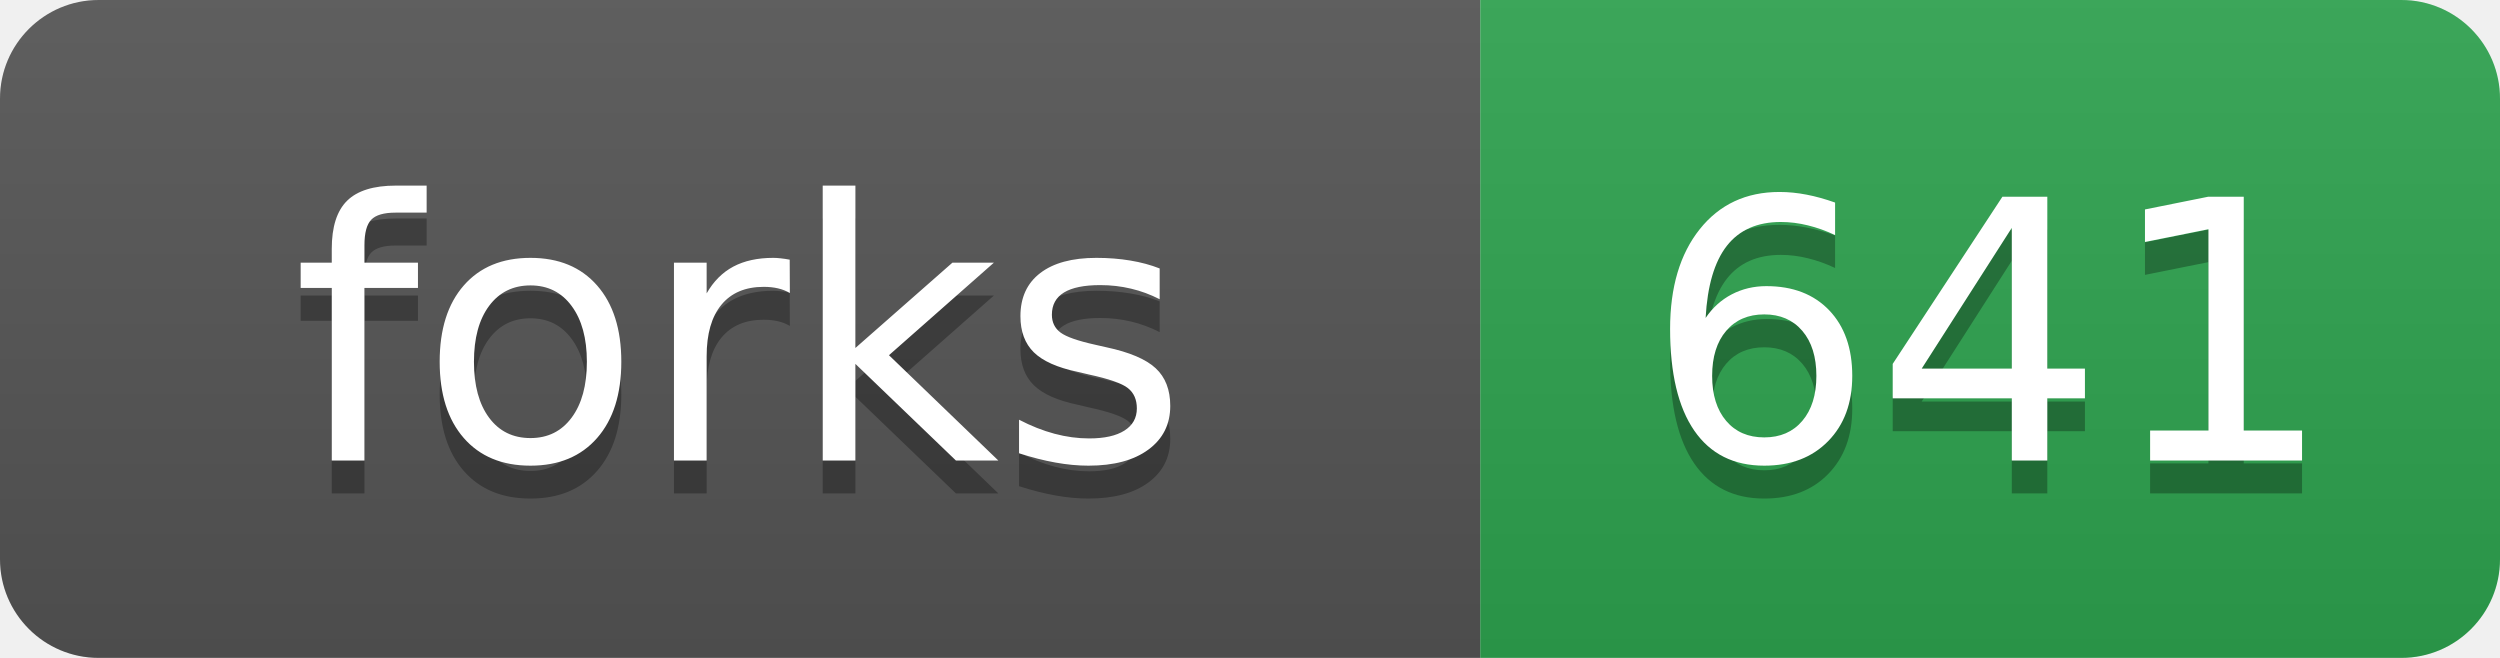
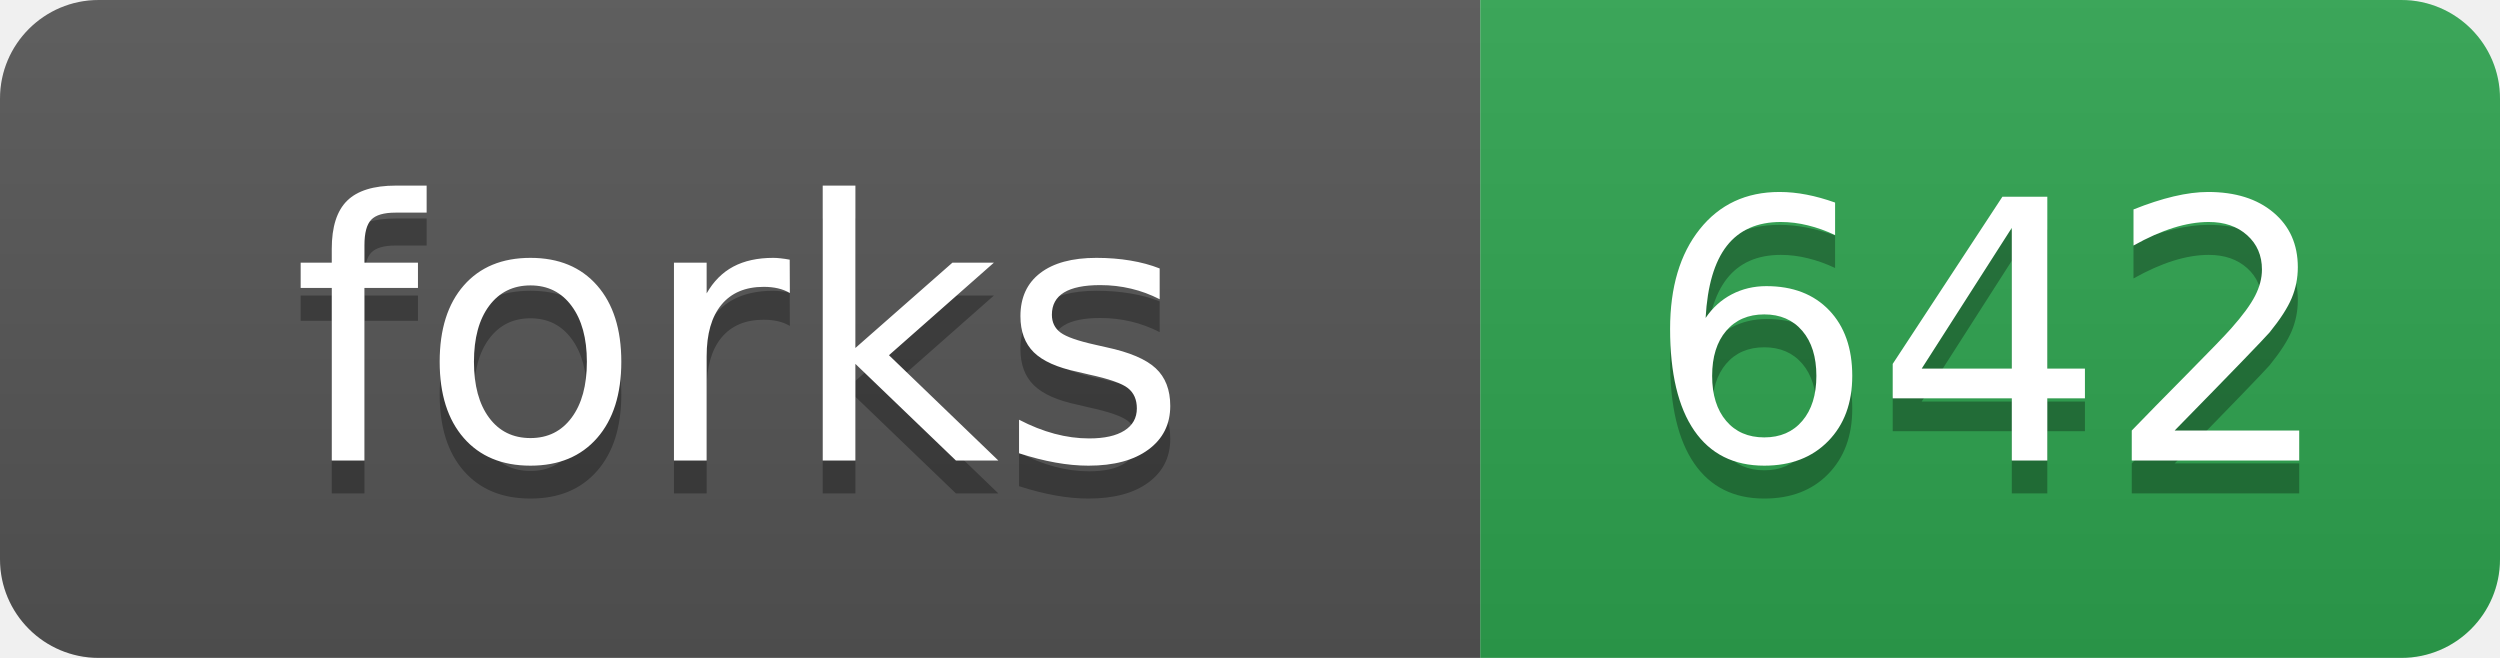
- <svg xmlns="http://www.w3.org/2000/svg" width="76" height="20" role="img" aria-label="forks: 641">
+ <svg xmlns="http://www.w3.org/2000/svg" width="76" height="20" role="img" aria-label="forks: 642">
  <linearGradient id="s" x2="0" y2="100%">
    <stop offset="0" stop-color="#bbb" stop-opacity=".1" />
    <stop offset="1" stop-opacity=".1" />
  </linearGradient>
  <clipPath id="r">
    <rect width="76" height="20" rx="3" fill="#fff" />
  </clipPath>
  <g clip-path="url(#r)">
    <rect width="45" height="20" fill="#555" />
    <rect x="45" width="31" height="20" fill="#2ea44f" />
    <rect width="76" height="20" fill="url(#s)" />
  </g>
  <g fill="#fff" text-anchor="middle" font-family="Verdana,Geneva,DejaVu Sans,sans-serif" text-rendering="geometricPrecision" font-size="110">
    <text aria-hidden="true" x="225" y="150" fill="#010101" fill-opacity=".3" transform="scale(.1)">forks</text>
    <text x="225" y="140" transform="scale(.1)">forks</text>
-     <text aria-hidden="true" x="605" y="150" fill="#010101" fill-opacity=".3" transform="scale(.1)">641</text>
-     <text x="605" y="140" transform="scale(.1)">641</text>
+     <text aria-hidden="true" x="605" y="150" fill="#010101" fill-opacity=".3" transform="scale(.1)">642</text>
+     <text x="605" y="140" transform="scale(.1)">642</text>
  </g>
</svg>
